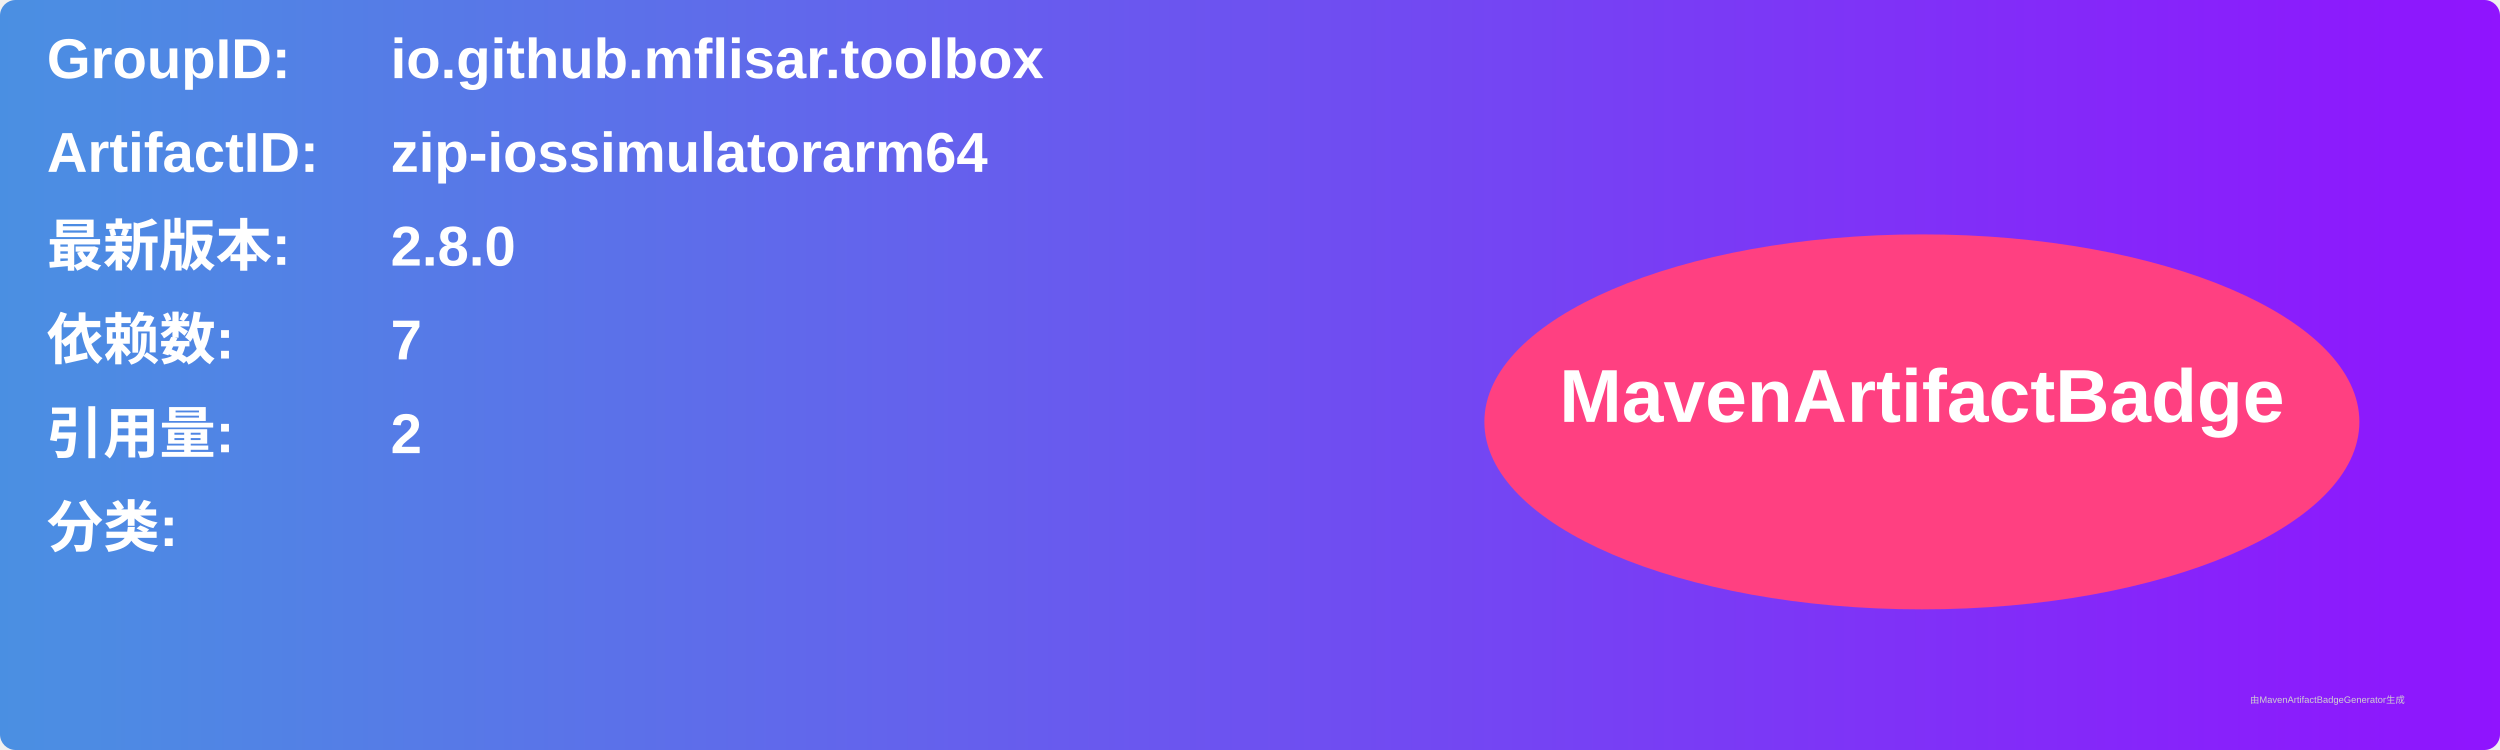
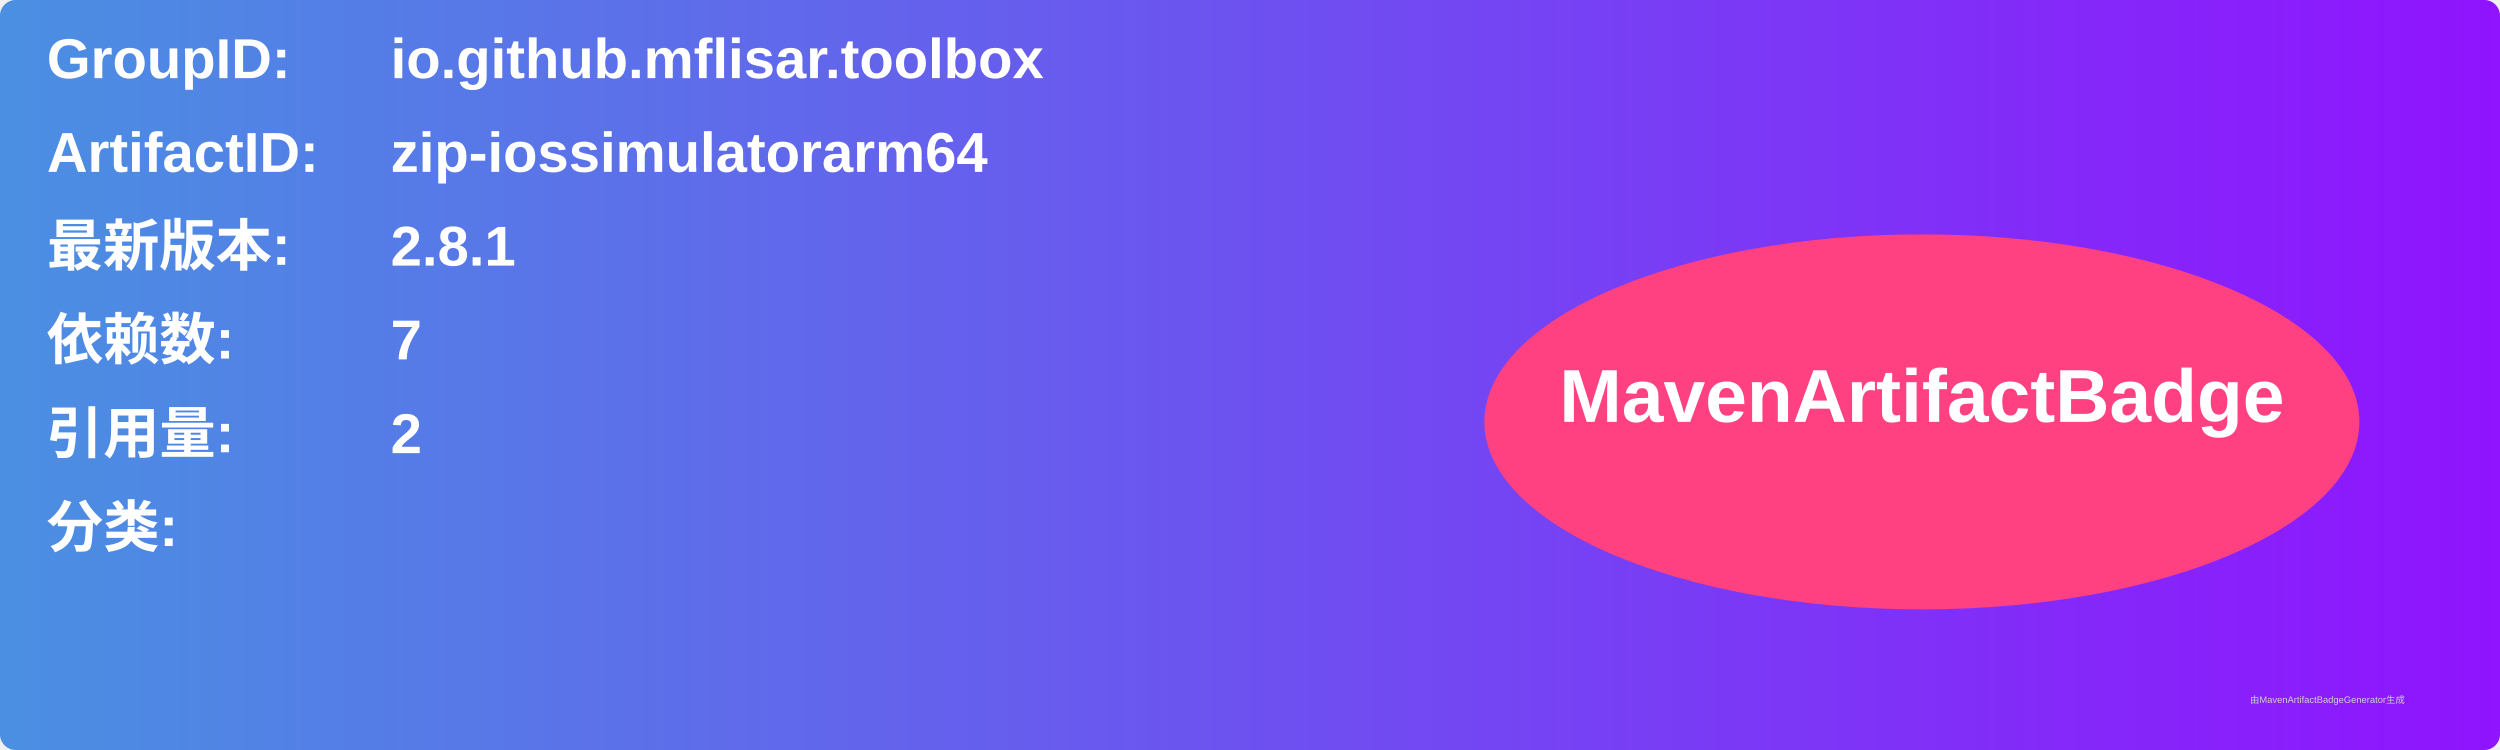
<svg xmlns="http://www.w3.org/2000/svg" width="800" height="240" viewBox="0 0 800 240">
  <linearGradient id="grad" x1="0%" y1="0%" x2="100%" y2="0%">
    <stop offset="0%" stop-color="#4a90e2" />
    <stop offset="100%" stop-color="#9013fe" />
  </linearGradient>
  <rect width="100%" height="100%" rx="5" ry="5" fill="url(#grad)" />
  <g transform="translate(15, 15)">
    <text x="0" y="10" font-family="Arial" font-size="18" fill="white" font-weight="bold" width="260">GroupID:</text>
    <text x="110" y="10" font-family="Arial" font-size="18" fill="white" font-weight="bold" width="460">io.github.mflisar.toolbox</text>
    <text x="0" y="40" font-family="Arial" font-size="18" fill="white" font-weight="bold" width="260">ArtifactID:</text>
    <text x="110" y="40" font-family="Arial" font-size="18" fill="white" font-weight="bold" width="460">zip-iossimulatorarm64</text>
    <text x="0" y="70" font-family="Arial" font-size="18" fill="white" font-weight="bold">最新版本:</text>
    <text x="110" y="70" font-family="Arial" font-size="18" fill="white" font-weight="bold">
-       <tspan font-weight="bold">2.8.0</tspan>
+       <tspan font-weight="bold">2.8.1</tspan>
    </text>
    <text x="0" y="100" font-family="Arial" font-size="18" fill="white" font-weight="bold">依赖数: </text>
    <text x="110" y="100" font-family="Arial" font-size="18" fill="white">
      <tspan font-weight="bold">7</tspan>
    </text>
    <text x="0" y="130" font-family="Arial" font-size="18" fill="white" font-weight="bold">引用量: </text>
    <text x="110" y="130" font-family="Arial" font-size="18" fill="white">
      <tspan font-weight="bold">2</tspan>
    </text>
    <text x="0" y="160" font-family="Arial" font-size="18" fill="white" font-weight="bold">分类:</text>
    <text x="10" y="190" font-family="Arial" font-size="10" fill="white">
      <tspan font-weight="bold" />
    </text>
    <ellipse cx="600" cy="120" rx="140" ry="60" fill="#ff4081" />
    <text x="600" y="120" text-anchor="middle" font-family="Arial" font-size="24" fill="white" font-weight="bold">MavenArtifactBadge</text>
  </g>
  <text x="720" y="225" font-family="Arial" font-size="3" fill="#d0d0d0">由MavenArtifactBadgeGenerator生成</text>
</svg>
